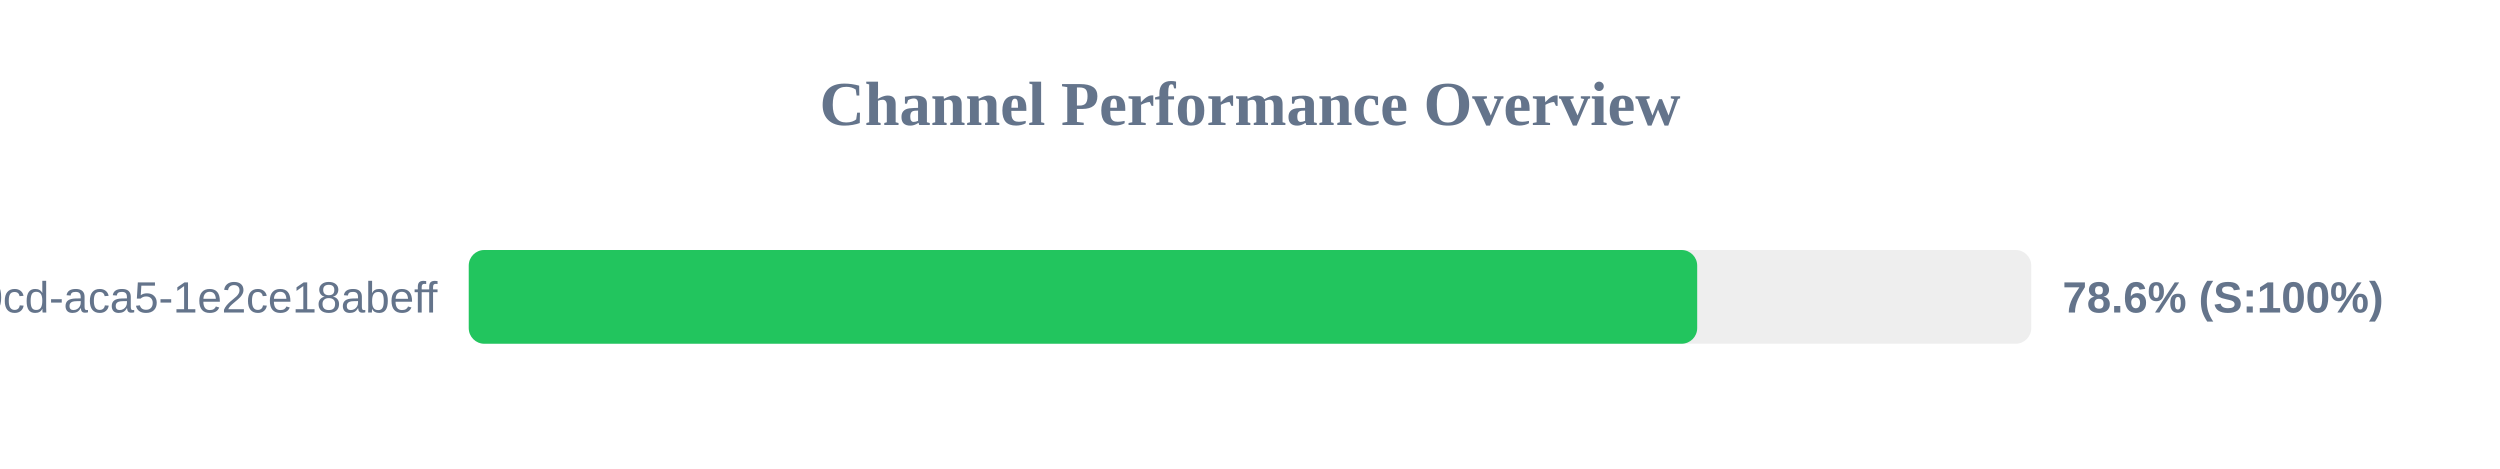
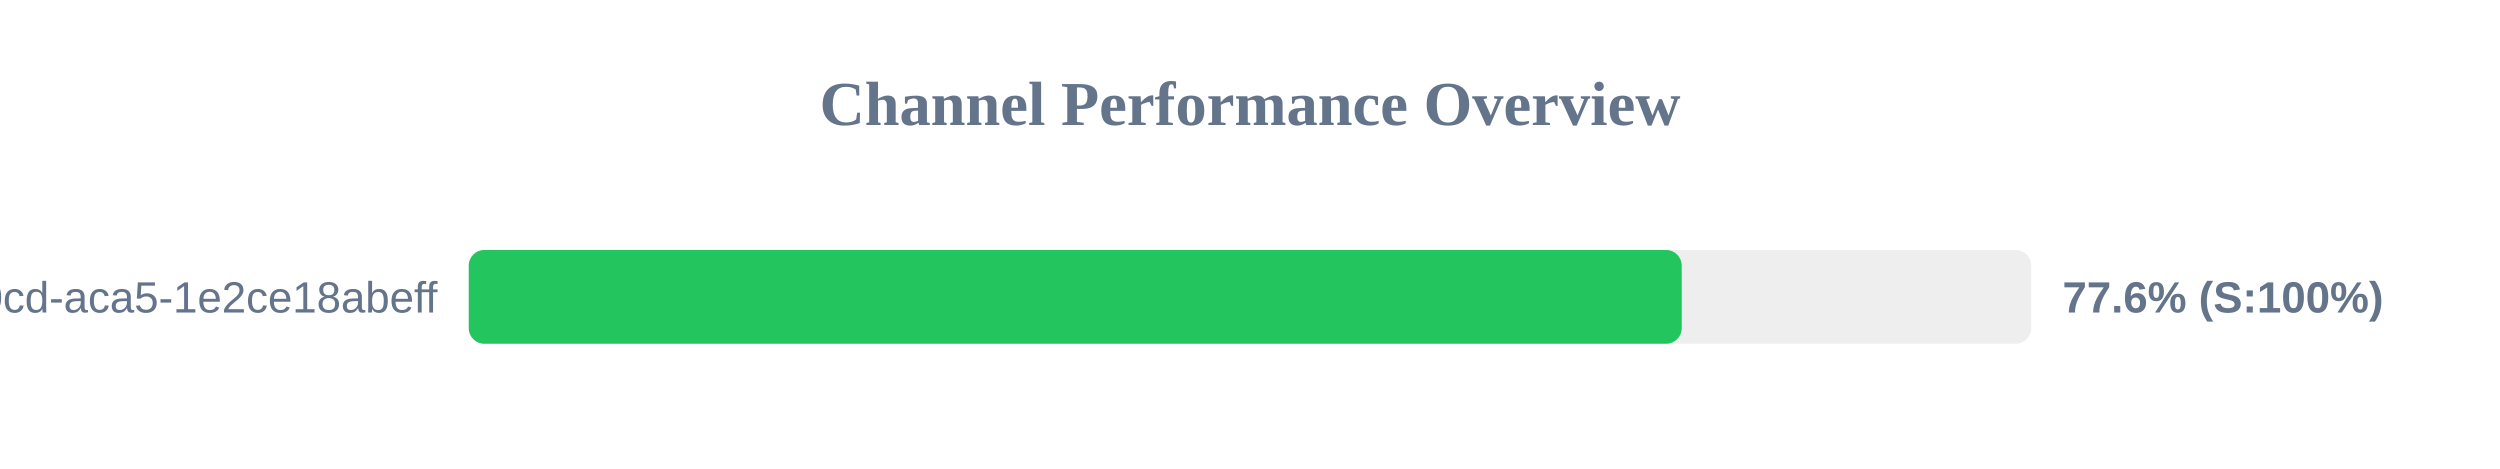
<svg xmlns="http://www.w3.org/2000/svg" width="800" height="150" version="1.1">
  <style>
        .row { font: 14px Arial; fill: #64748b; }
        .score { font: bold 14px Arial; fill: #64748b; }
    </style>
  <text x="400" y="40" text-anchor="middle" font-size="20px" font-weight="bold" fill="#64748b">Channel Performance Overview</text>
  <rect x="150" y="80" width="500" height="30" fill="#eee" rx="5" />
-   <rect x="150" y="80" width="393.1" height="30" fill="#22c55e" rx="5" />
+   <rect x="150" y="80" width="388.15" height="30" fill="#22c55e" rx="5" />
  <text x="140" y="100" text-anchor="end" class="row">?uuid=ebbeef45-0fd8-40cd-aca5-1e2ce18abeff</text>
-   <text x="660" y="100" text-anchor="start" class="score">78.6% (S:100%)</text>
+   <text x="660" y="100" text-anchor="start" class="score">77.6% (S:100%)</text>
</svg>
